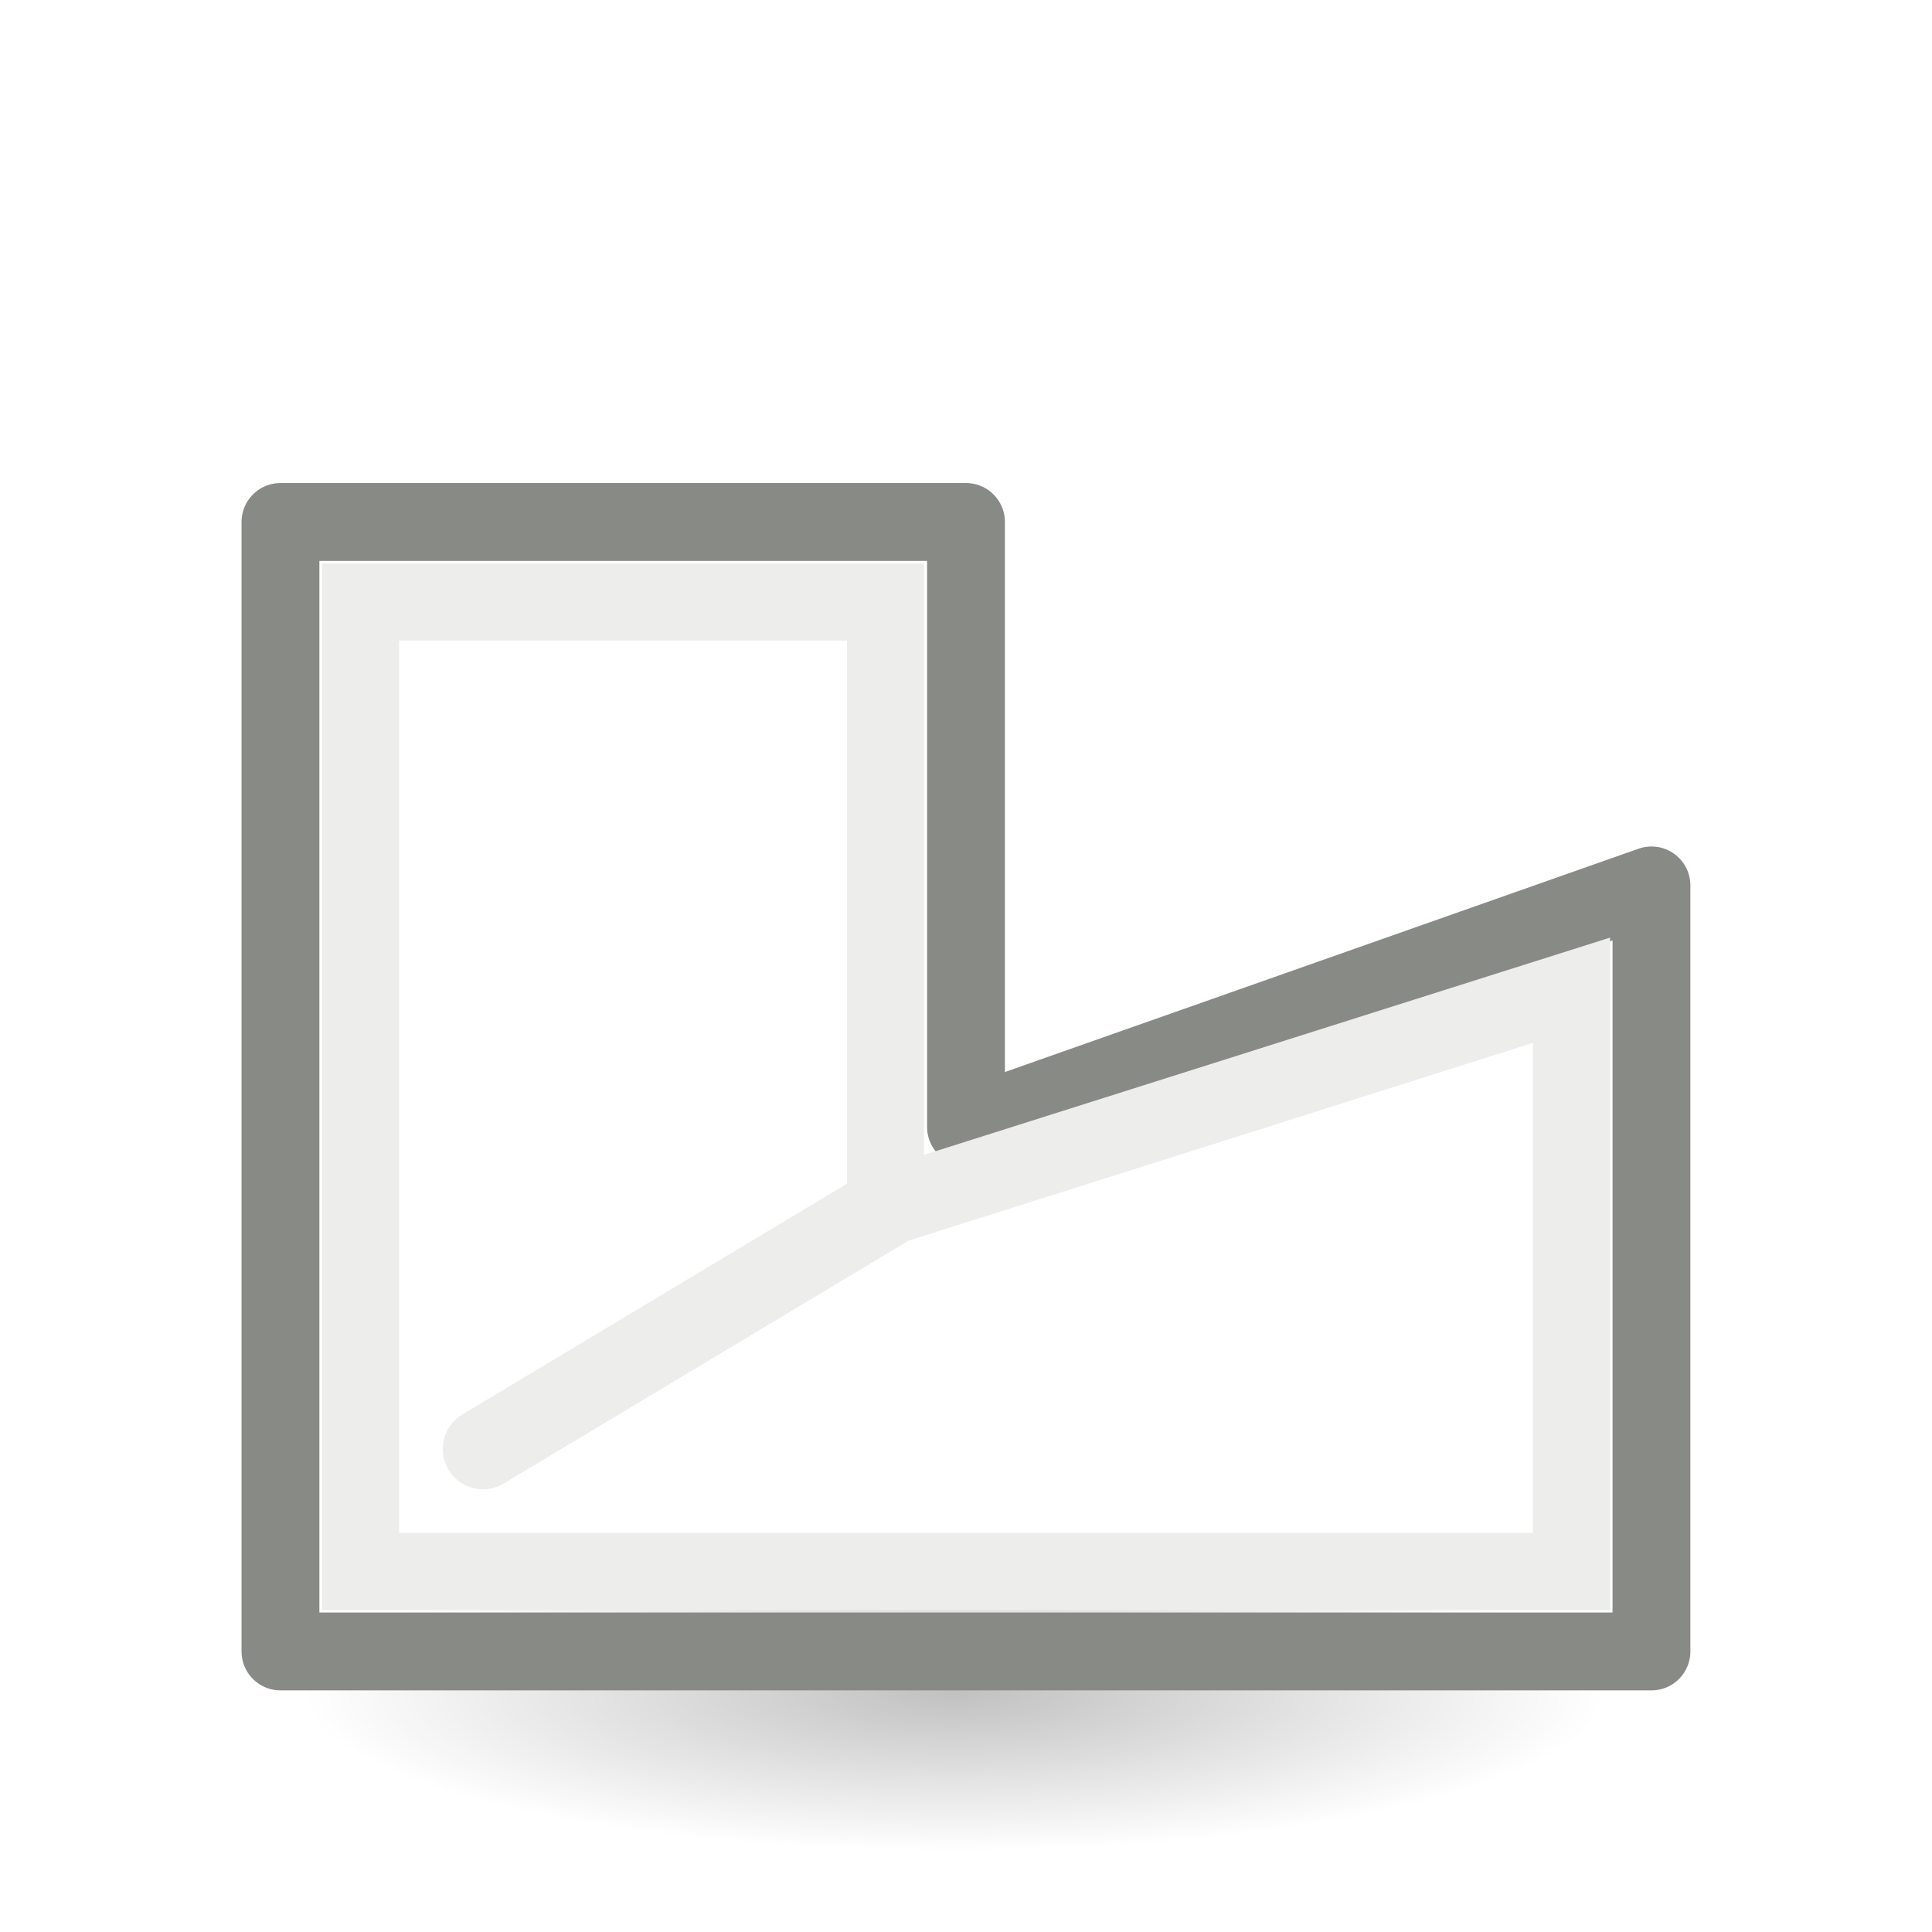
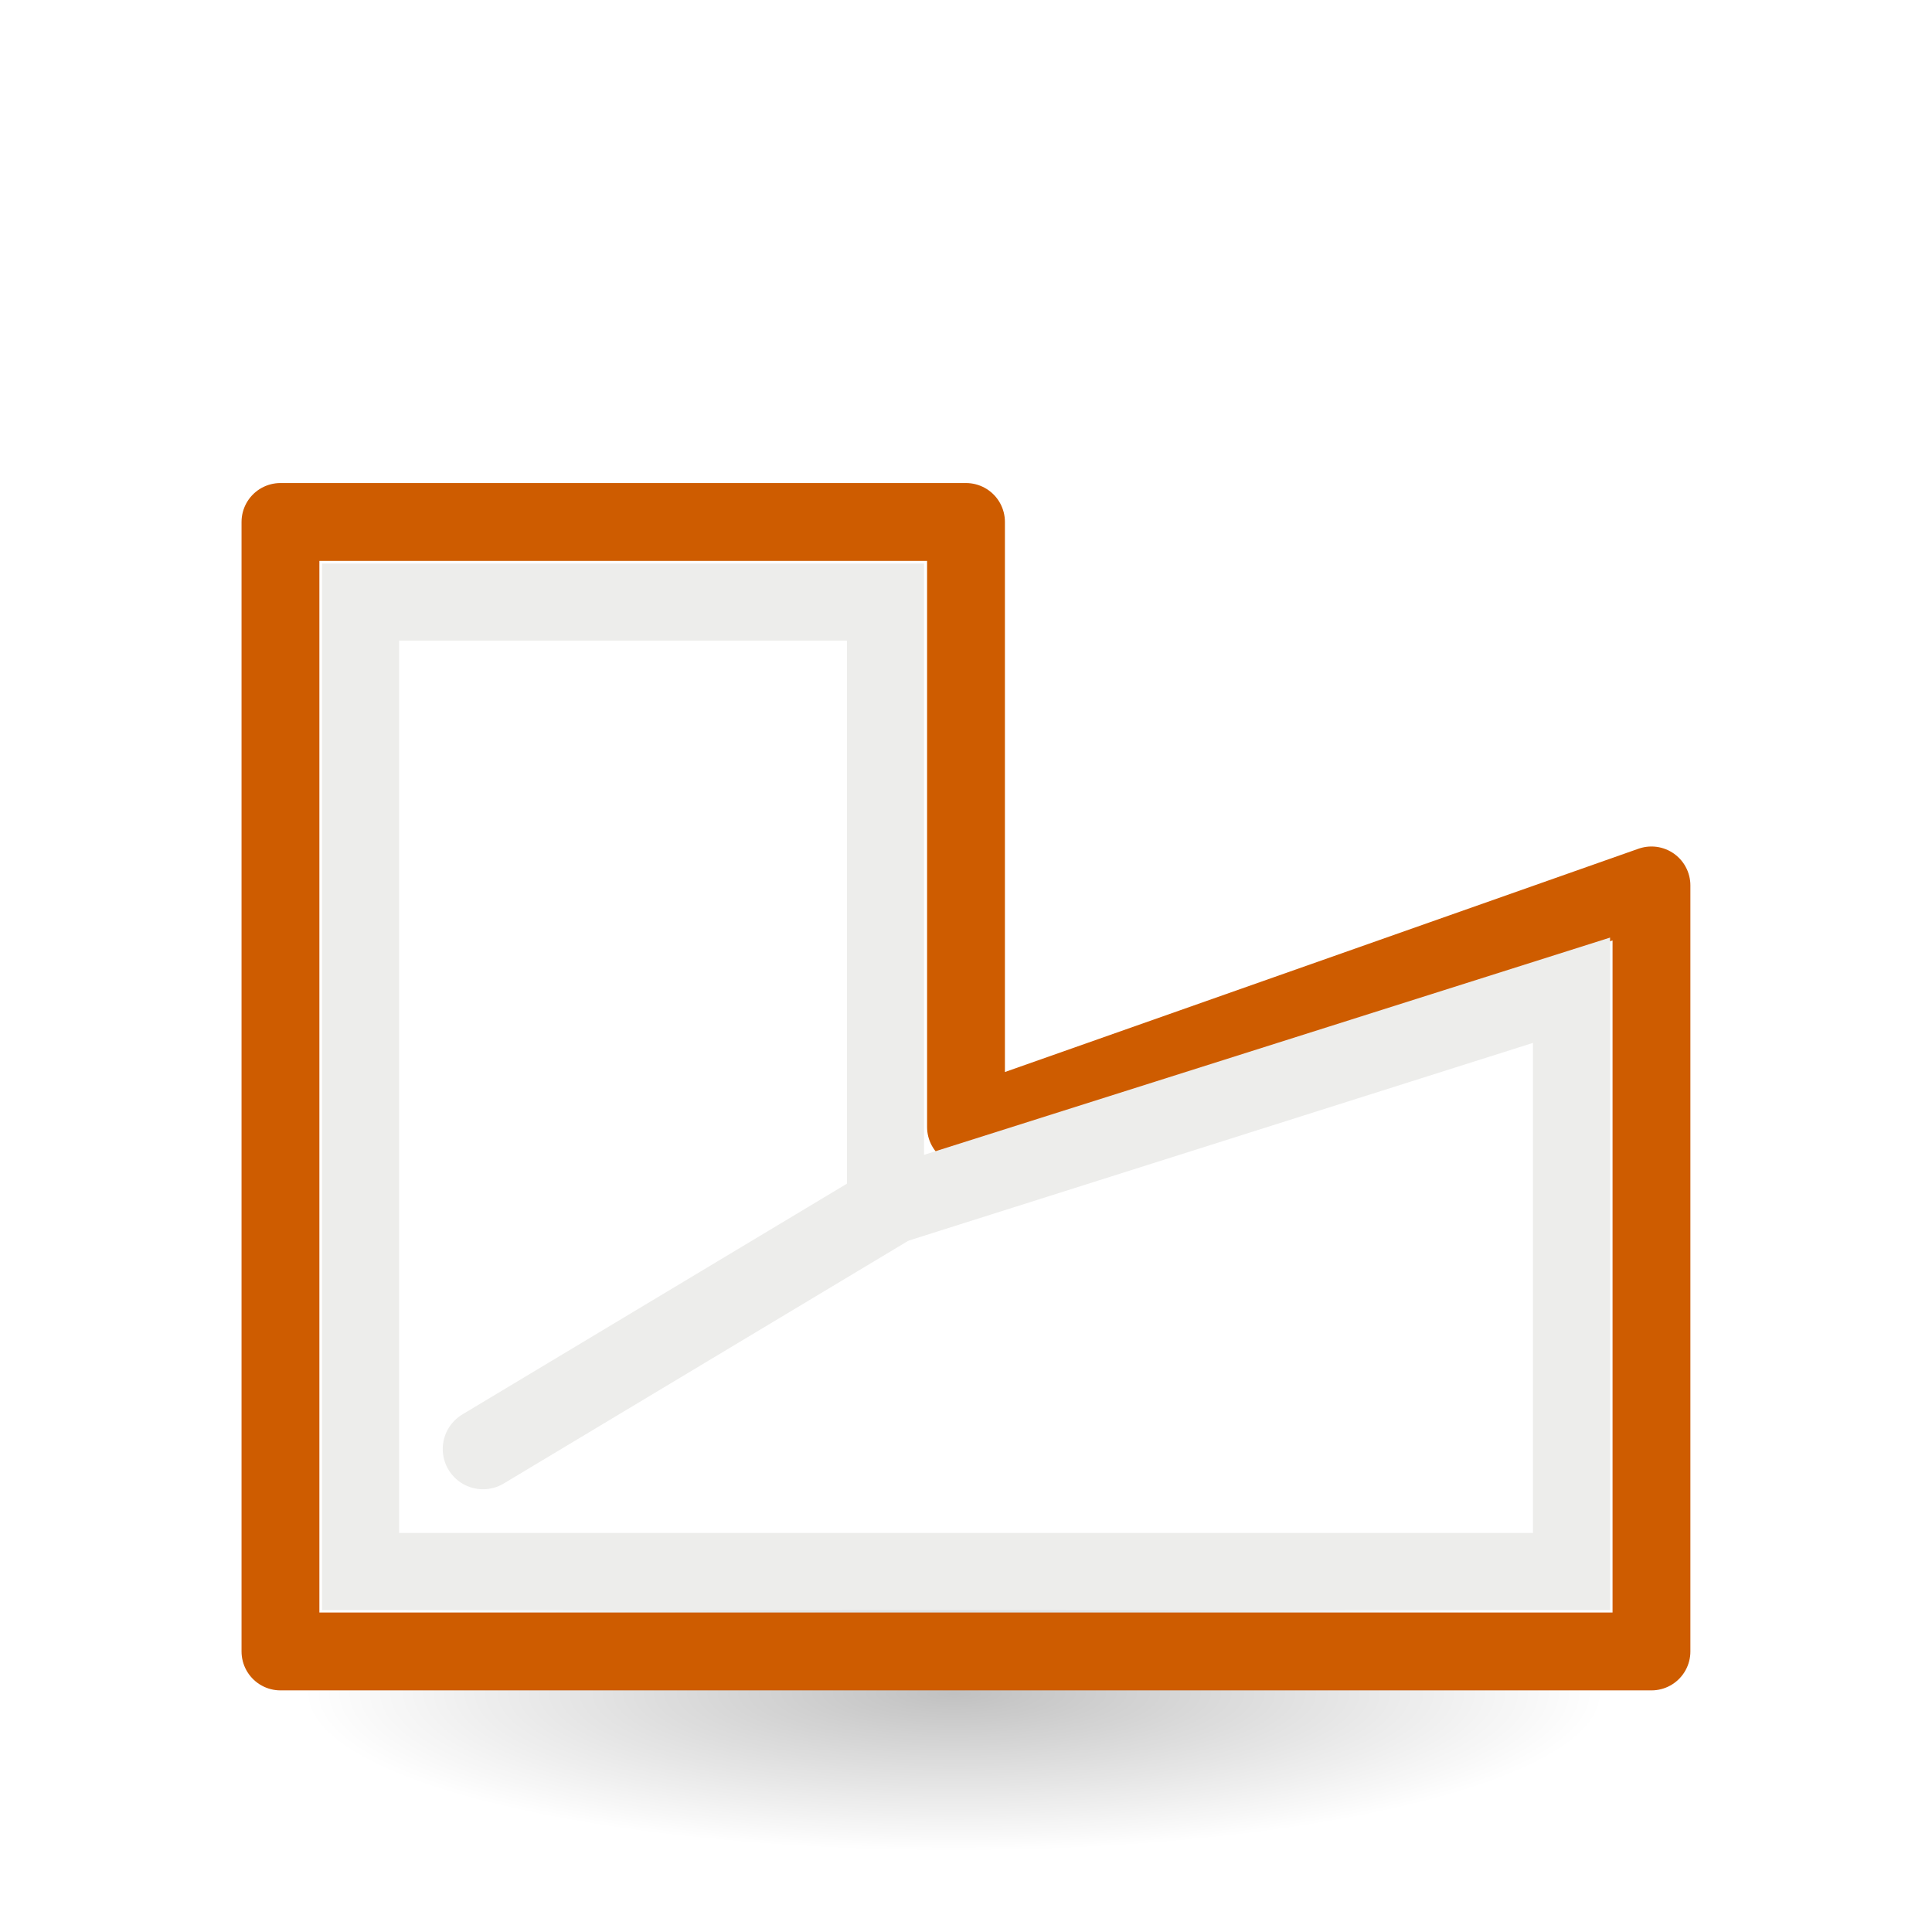
<svg xmlns="http://www.w3.org/2000/svg" xmlns:xlink="http://www.w3.org/1999/xlink" id="svg8728" height="24" width="24" version="1.1">
  <defs id="defs3">
    <linearGradient id="linearGradient6581">
      <stop style="stop-color:#eeeeec;stop-opacity:1;" offset="0" id="stop6583" />
      <stop style="stop-color:#e0e0de;stop-opacity:1;" offset="1" id="stop6585" />
    </linearGradient>
    <radialGradient xlink:href="#linearGradient3941" id="radialGradient3947" cx="2.25" cy="16" fx="2.25" fy="16" r="16.875" gradientTransform="matrix(0.479894,0,0,0.1163379,10.77298,17.17539)" gradientUnits="userSpaceOnUse" />
    <linearGradient id="linearGradient3941">
      <stop style="stop-color:#000000;stop-opacity:1;" offset="0" id="stop3943" />
      <stop style="stop-color:#000000;stop-opacity:0;" offset="1" id="stop3945" />
    </linearGradient>
  </defs>
  <g id="layer1" transform="translate(0,2)">
    <ellipse style="color:#000000;display:block;overflow:visible;visibility:visible;opacity:0.245;fill:url(#radialGradient3947);fill-opacity:1;fill-rule:evenodd;stroke:none;stroke-width:1;stroke-linecap:butt;stroke-linejoin:miter;stroke-miterlimit:4;stroke-dasharray:none;stroke-dashoffset:0;stroke-opacity:1;marker:none;marker-start:none;marker-mid:none;marker-end:none" id="path2193" cx="11.853" cy="19.037" rx="8.098" ry="1.963" />
-     <path style="fill:none;fill-opacity:1;fill-rule:nonzero;stroke:#888a85;stroke-width:0.967;stroke-linecap:round;stroke-linejoin:round;stroke-miterlimit:4;stroke-dasharray:none;stroke-dashoffset:0;stroke-opacity:1" d="m 3.484,6.484 0,14.031 17.031,0 0,-9.516 L 12,14 12,6.484 Z" transform="translate(0,-2)" id="rect8738" />
+     <path style="fill:none;fill-opacity:1;fill-rule:nonzero;stroke:#ce5c00;stroke-width:0.967;stroke-linecap:round;stroke-linejoin:round;stroke-miterlimit:4;stroke-dasharray:none;stroke-dashoffset:0;stroke-opacity:1" d="m 3.484,6.484 0,14.031 17.031,0 0,-9.516 L 12,14 12,6.484 Z" transform="translate(0,-2)" id="rect8738" />
    <path style="fill:none;fill-opacity:1;fill-rule:nonzero;stroke:#ededeb;stroke-width:0.958;stroke-linecap:butt;stroke-linejoin:miter;stroke-miterlimit:4;stroke-dasharray:none;stroke-dashoffset:0;stroke-opacity:1" d="m 4.479,7.479 0,12.043 15.043,0 0,-7.221 L 11,15 11,7.479 Z" transform="translate(0,-2)" id="rect11103" />
    <path style="fill:#ededeb;fill-opacity:1;fill-rule:evenodd;stroke:#ededeb;stroke-width:1px;stroke-linecap:round;stroke-linejoin:bevel;stroke-opacity:1" d="m 6,16 5,-3" id="path4700" />
  </g>
</svg>
